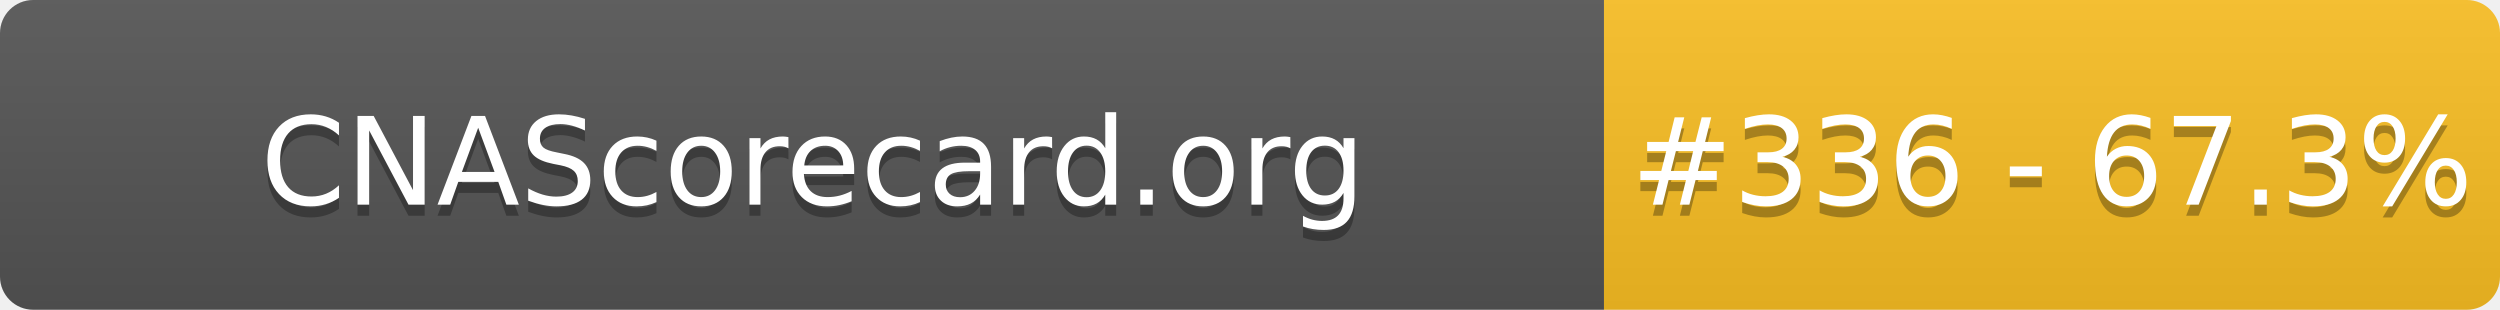
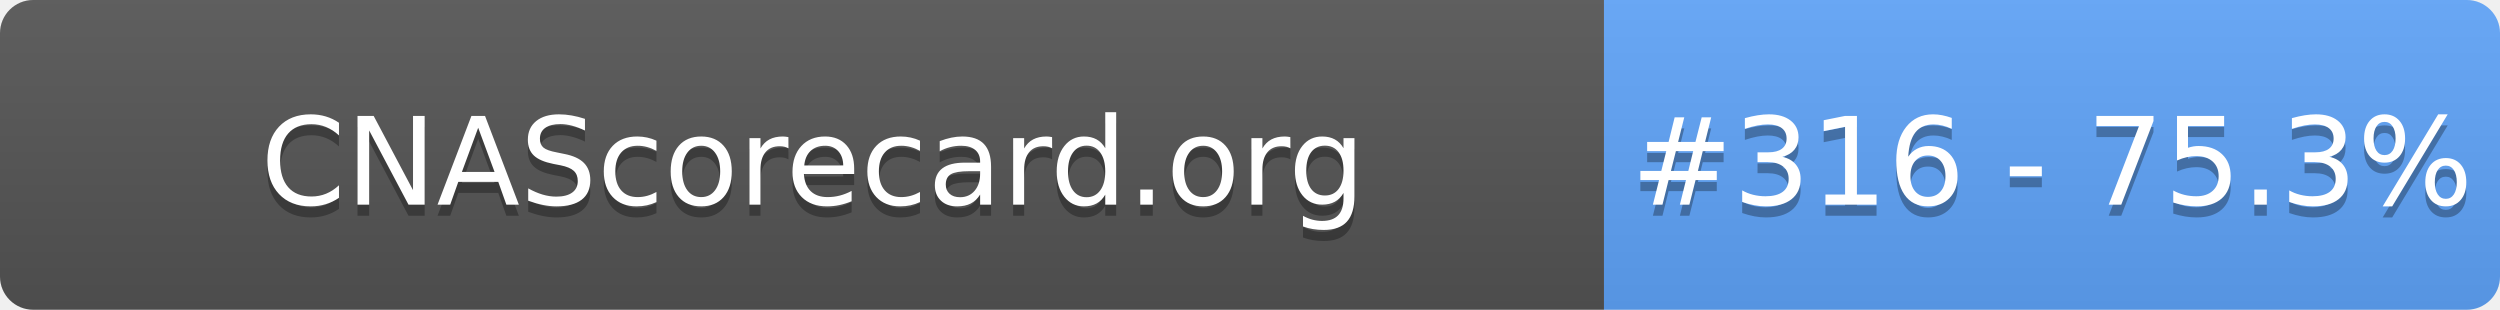
- <svg xmlns="http://www.w3.org/2000/svg" width="226" height="28" role="img" aria-label="CNAScorecard.org: #336 - 67.3%">
+ <svg xmlns="http://www.w3.org/2000/svg" width="226" height="28" role="img" aria-label="CNAScorecard.org: #316 - 75.3%">
  <linearGradient id="s" x2="0" y2="100%">
    <stop offset="0" stop-color="#bbb" stop-opacity=".1" />
    <stop offset="1" stop-opacity=".1" />
  </linearGradient>
  <clipPath id="r">
    <rect width="226" height="28" rx="3" fill="#fff" />
  </clipPath>
  <g clip-path="url(#r)">
    <rect width="145" height="28" fill="#555" />
-     <rect x="145" width="81" height="28" fill="#FBBF24" />
+     <rect x="145" width="81" height="28" fill="#60A5FA" />
    <rect width="226" height="28" fill="url(#s)" />
  </g>
  <g fill="#fff" text-anchor="middle" font-family="Verdana,Geneva,DejaVu Sans,sans-serif" text-rendering="geometricPrecision" font-size="110">
    <text aria-hidden="true" x="735" y="195" fill="#010101" fill-opacity=".3" transform="scale(.1)" textLength="1350">CNAScorecard.org</text>
    <text x="735" y="185" transform="scale(.1)" fill="#fff" textLength="1350">CNAScorecard.org</text>
-     <text aria-hidden="true" x="1855" y="195" fill="#010101" fill-opacity=".3" transform="scale(.1)" textLength="660">#336 - 67.3%</text>
-     <text x="1855" y="185" transform="scale(.1)" fill="#fff" textLength="660">#336 - 67.3%</text>
+     <text aria-hidden="true" x="1855" y="195" fill="#010101" fill-opacity=".3" transform="scale(.1)" textLength="660">#316 - 75.3%</text>
+     <text x="1855" y="185" transform="scale(.1)" fill="#fff" textLength="660">#316 - 75.3%</text>
  </g>
</svg>
